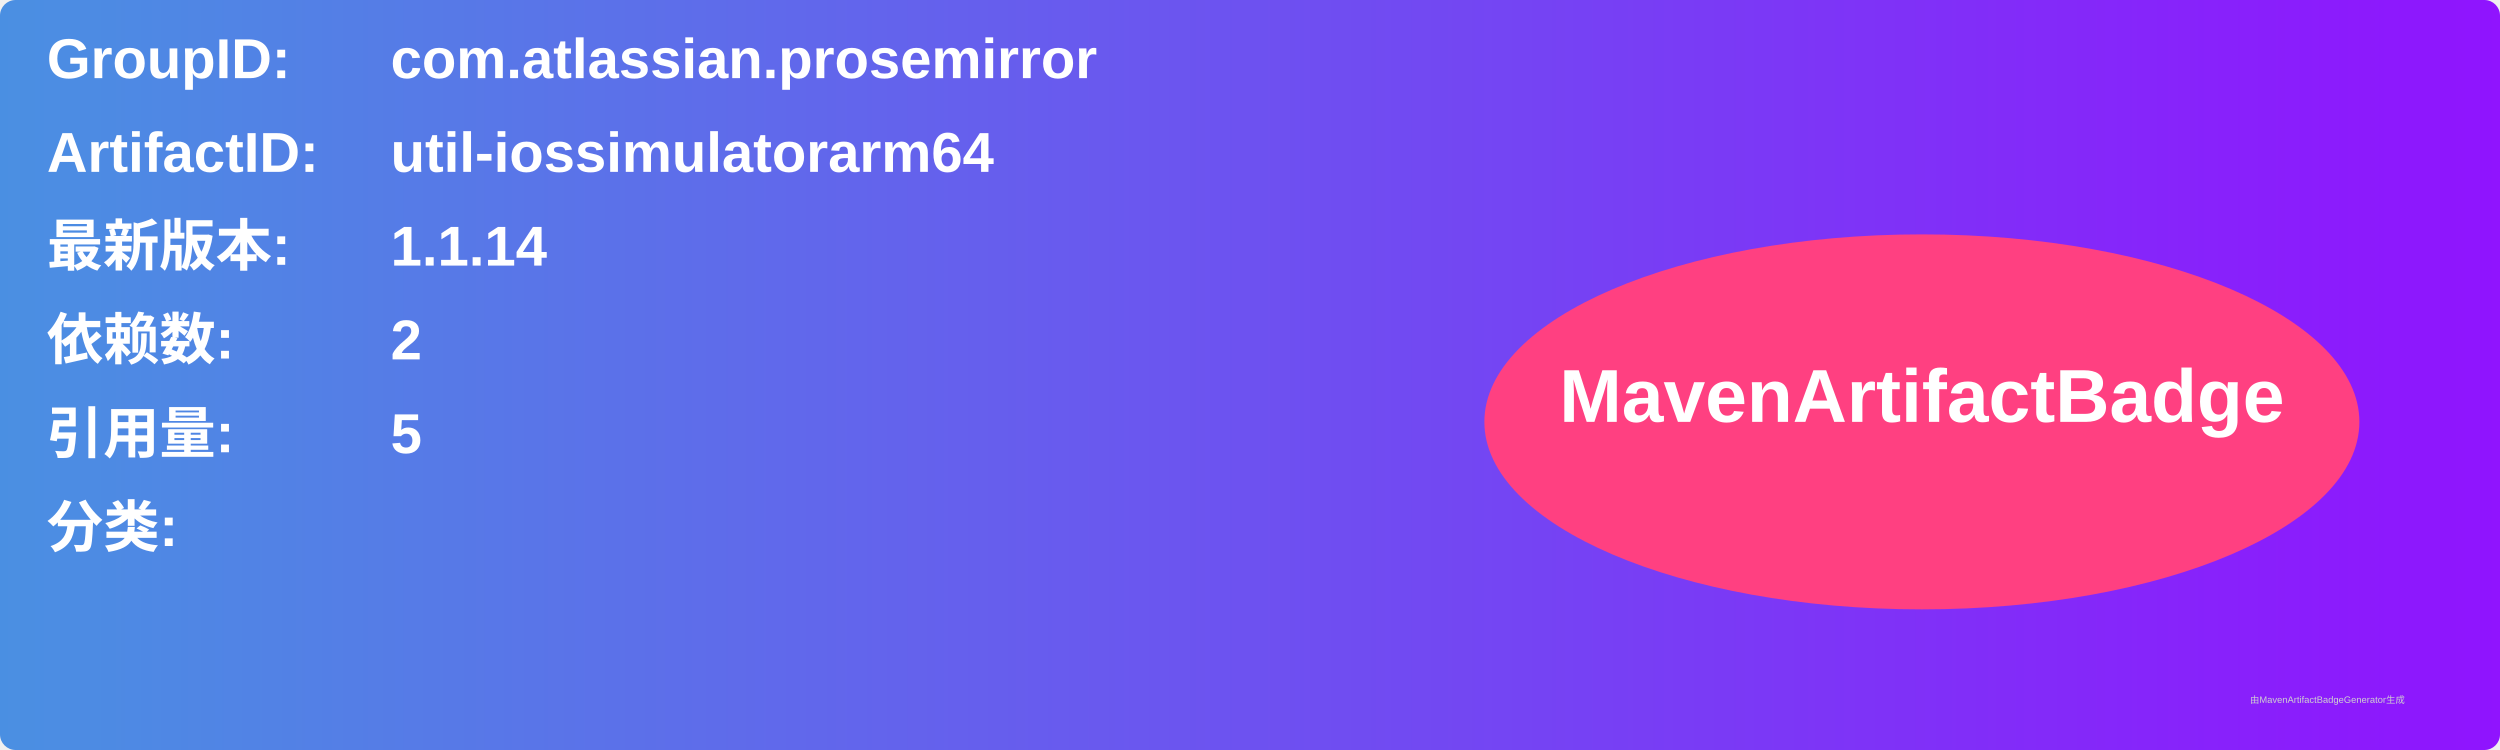
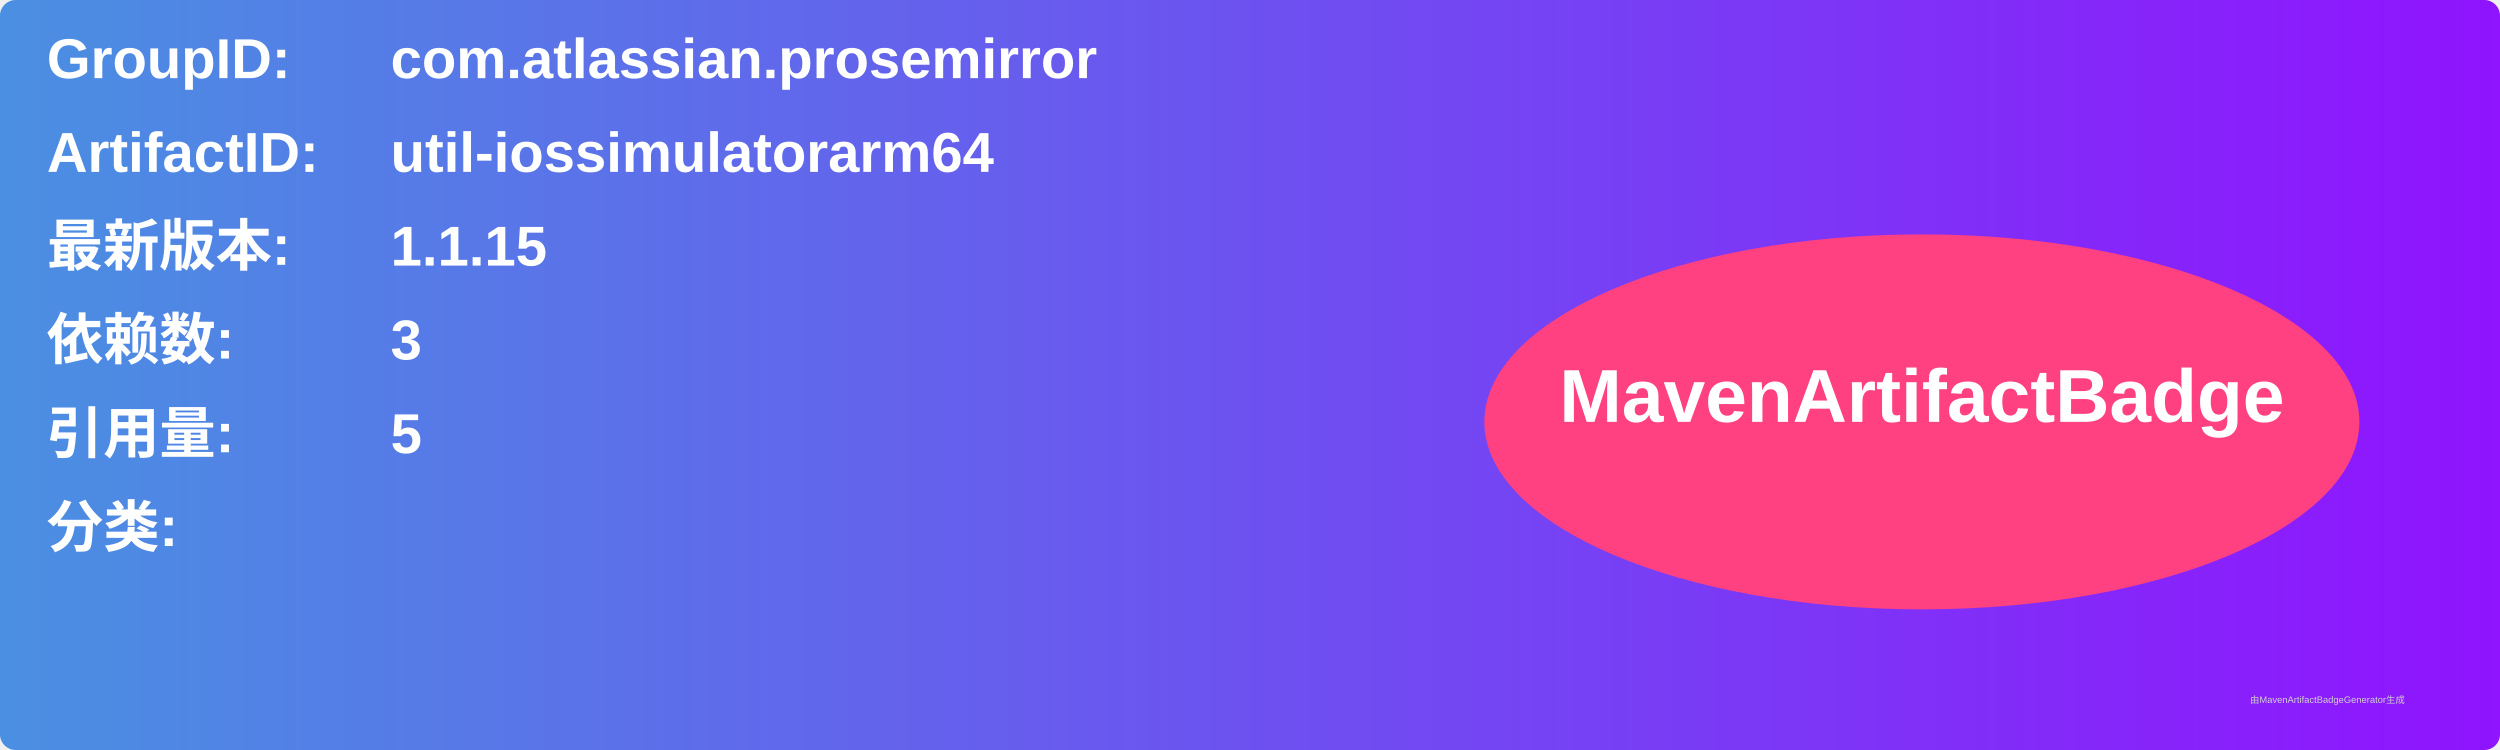
<svg xmlns="http://www.w3.org/2000/svg" width="800" height="240" viewBox="0 0 800 240">
  <linearGradient id="grad" x1="0%" y1="0%" x2="100%" y2="0%">
    <stop offset="0%" stop-color="#4a90e2" />
    <stop offset="100%" stop-color="#9013fe" />
  </linearGradient>
  <rect width="100%" height="100%" rx="5" ry="5" fill="url(#grad)" />
  <g transform="translate(15, 15)">
    <text x="0" y="10" font-family="Arial" font-size="18" fill="white" font-weight="bold" width="260">GroupID:</text>
    <text x="110" y="10" font-family="Arial" font-size="18" fill="white" font-weight="bold" width="460">com.atlassian.prosemirror</text>
    <text x="0" y="40" font-family="Arial" font-size="18" fill="white" font-weight="bold" width="260">ArtifactID:</text>
    <text x="110" y="40" font-family="Arial" font-size="18" fill="white" font-weight="bold" width="460">util-iossimulatorarm64</text>
    <text x="0" y="70" font-family="Arial" font-size="18" fill="white" font-weight="bold">最新版本:</text>
    <text x="110" y="70" font-family="Arial" font-size="18" fill="white" font-weight="bold">
-       <tspan font-weight="bold">1.1.14</tspan>
+       <tspan font-weight="bold">1.1.15</tspan>
    </text>
    <text x="0" y="100" font-family="Arial" font-size="18" fill="white" font-weight="bold">依赖数: </text>
    <text x="110" y="100" font-family="Arial" font-size="18" fill="white">
-       <tspan font-weight="bold">2</tspan>
+       <tspan font-weight="bold">3</tspan>
    </text>
    <text x="0" y="130" font-family="Arial" font-size="18" fill="white" font-weight="bold">引用量: </text>
    <text x="110" y="130" font-family="Arial" font-size="18" fill="white">
      <tspan font-weight="bold">5</tspan>
    </text>
    <text x="0" y="160" font-family="Arial" font-size="18" fill="white" font-weight="bold">分类:</text>
    <text x="10" y="190" font-family="Arial" font-size="10" fill="white">
      <tspan font-weight="bold" />
    </text>
    <ellipse cx="600" cy="120" rx="140" ry="60" fill="#ff4081" />
    <text x="600" y="120" text-anchor="middle" font-family="Arial" font-size="24" fill="white" font-weight="bold">MavenArtifactBadge</text>
  </g>
  <text x="720" y="225" font-family="Arial" font-size="3" fill="#d0d0d0">由MavenArtifactBadgeGenerator生成</text>
</svg>
